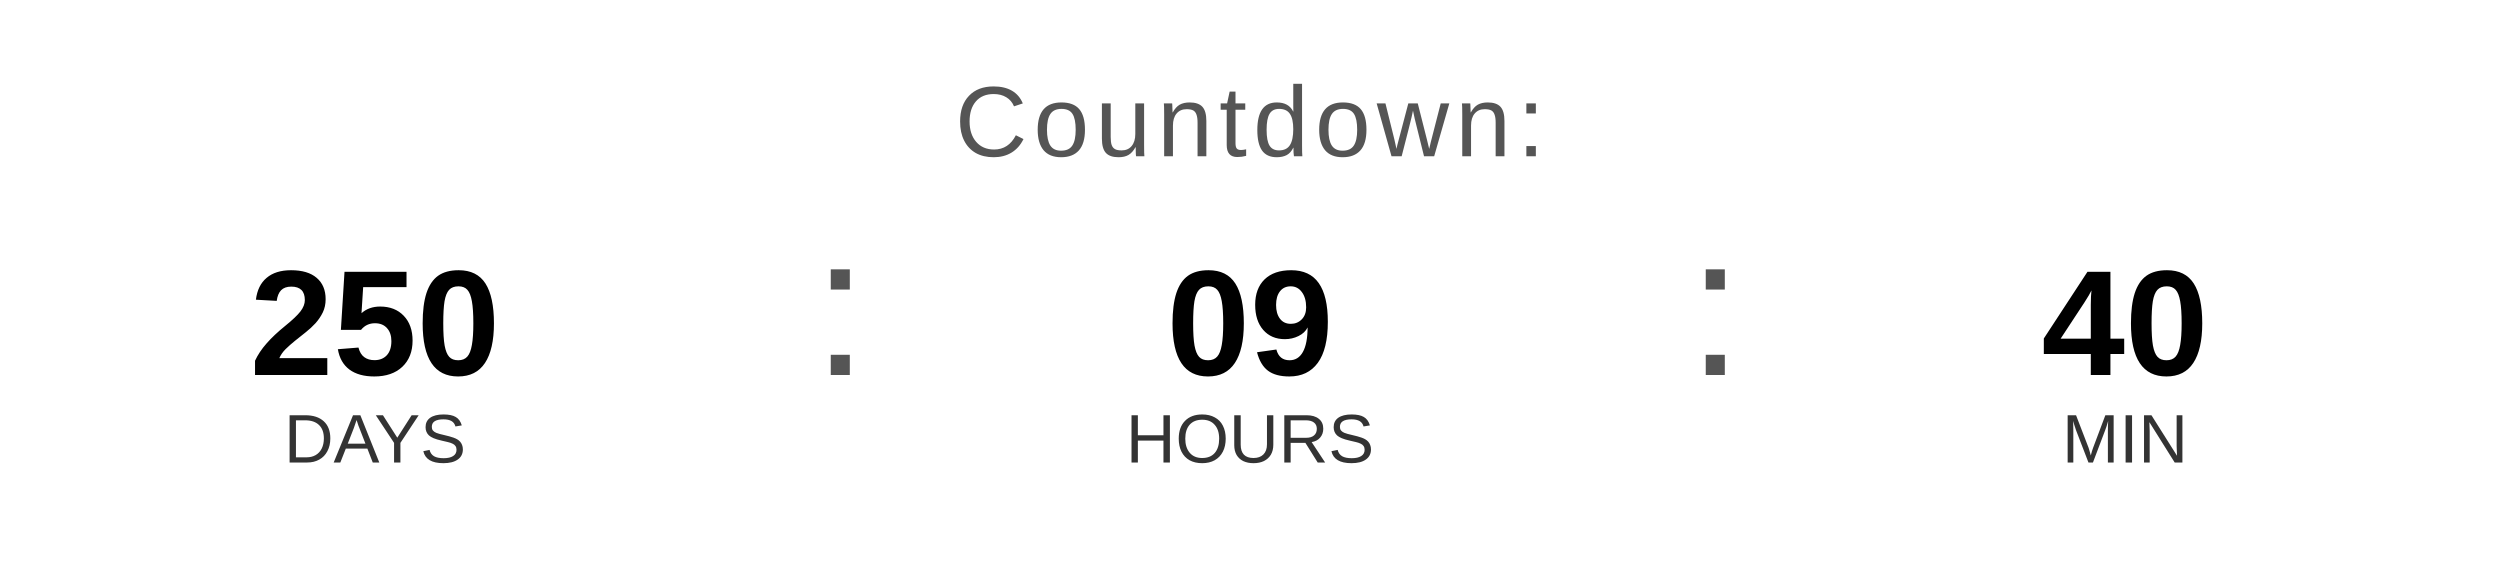
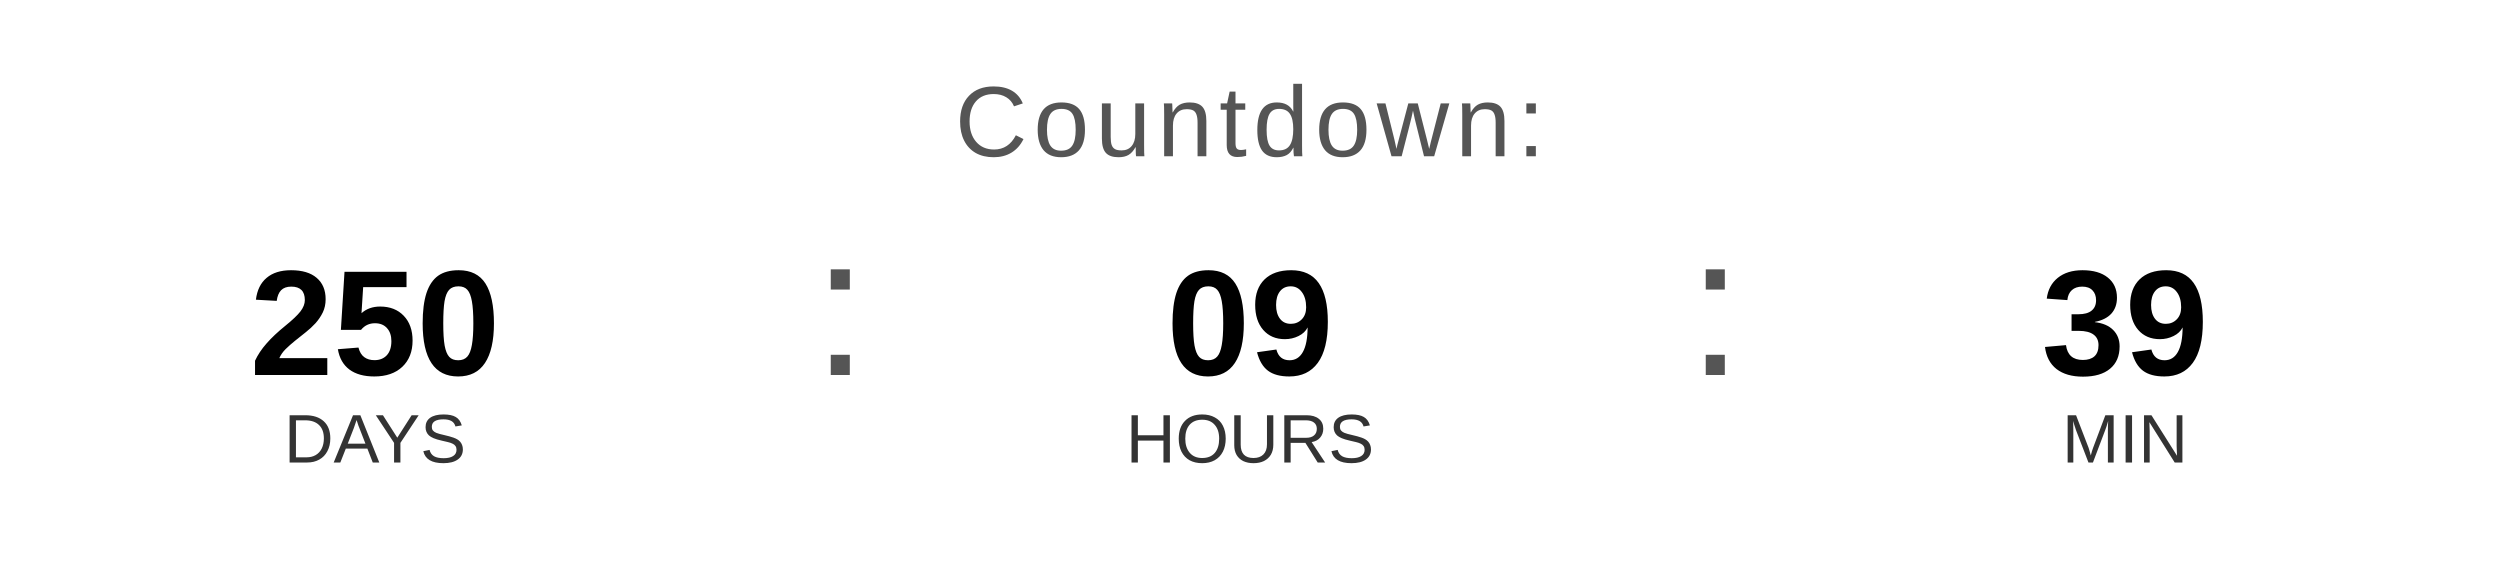
<svg xmlns="http://www.w3.org/2000/svg" width="400" height="90" viewBox="0 0 400 90">
  <text x="200" y="25" font-family="Arial, Helvetica, sans-serif" font-size="16" fill="#555555" text-anchor="middle" letter-spacing="1">
    Countdown:
  </text>
  <text x="60" y="60" font-family="Arial, Helvetica, sans-serif" font-size="24" font-weight="bold" fill="#000000" text-anchor="middle">250</text>
  <text x="60" y="74" font-family="Arial, Helvetica, sans-serif" font-size="11" fill="#333333" text-anchor="middle">DAYS</text>
  <text x="130" y="60" font-family="Arial, sans-serif" font-size="32" fill="#555555">:</text>
  <text x="200" y="60" font-family="Arial, Helvetica, sans-serif" font-size="24" font-weight="bold" fill="#000000" text-anchor="middle">09</text>
  <text x="200" y="74" font-family="Arial, Helvetica, sans-serif" font-size="11" fill="#333333" text-anchor="middle">HOURS</text>
  <text x="270" y="60" font-family="Arial, sans-serif" font-size="32" fill="#555555">:</text>
-   <text x="340" y="60" font-family="Arial, Helvetica, sans-serif" font-size="24" font-weight="bold" fill="#000000" text-anchor="middle">40</text>
+   <text x="340" y="60" font-family="Arial, Helvetica, sans-serif" font-size="24" font-weight="bold" fill="#000000" text-anchor="middle">39</text>
  <text x="340" y="74" font-family="Arial, Helvetica, sans-serif" font-size="11" fill="#333333" text-anchor="middle">MIN</text>
</svg>
